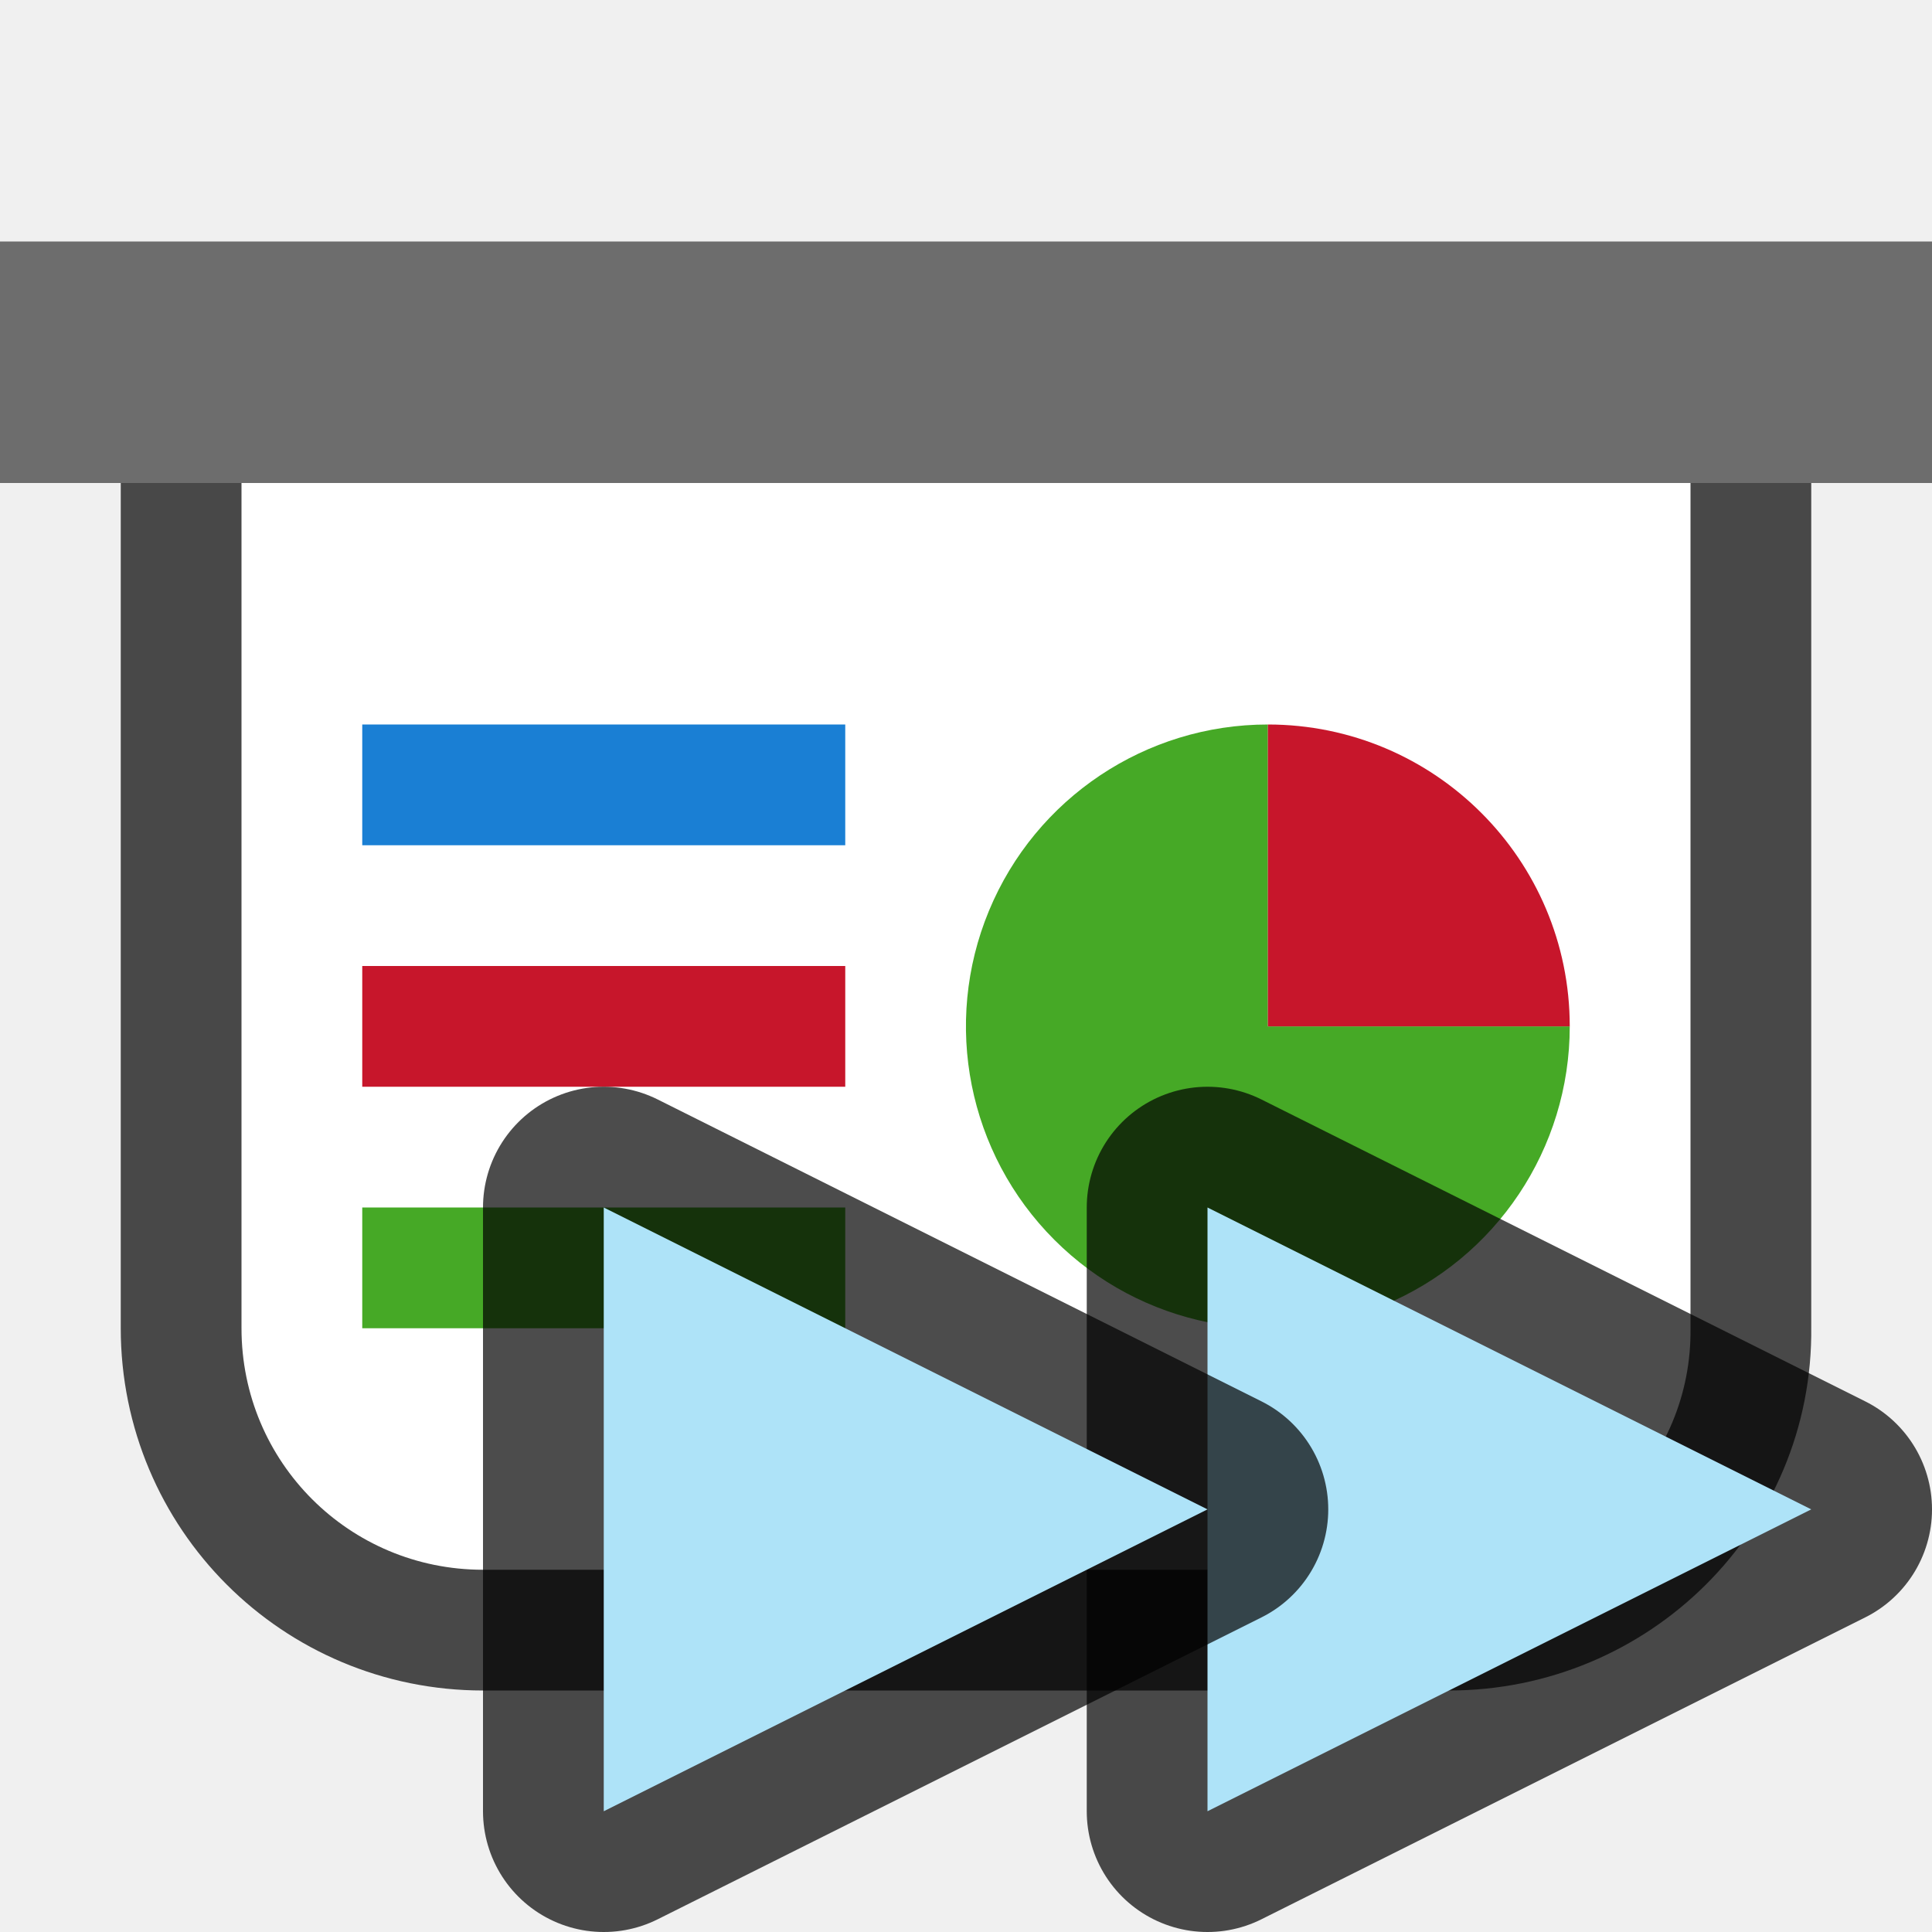
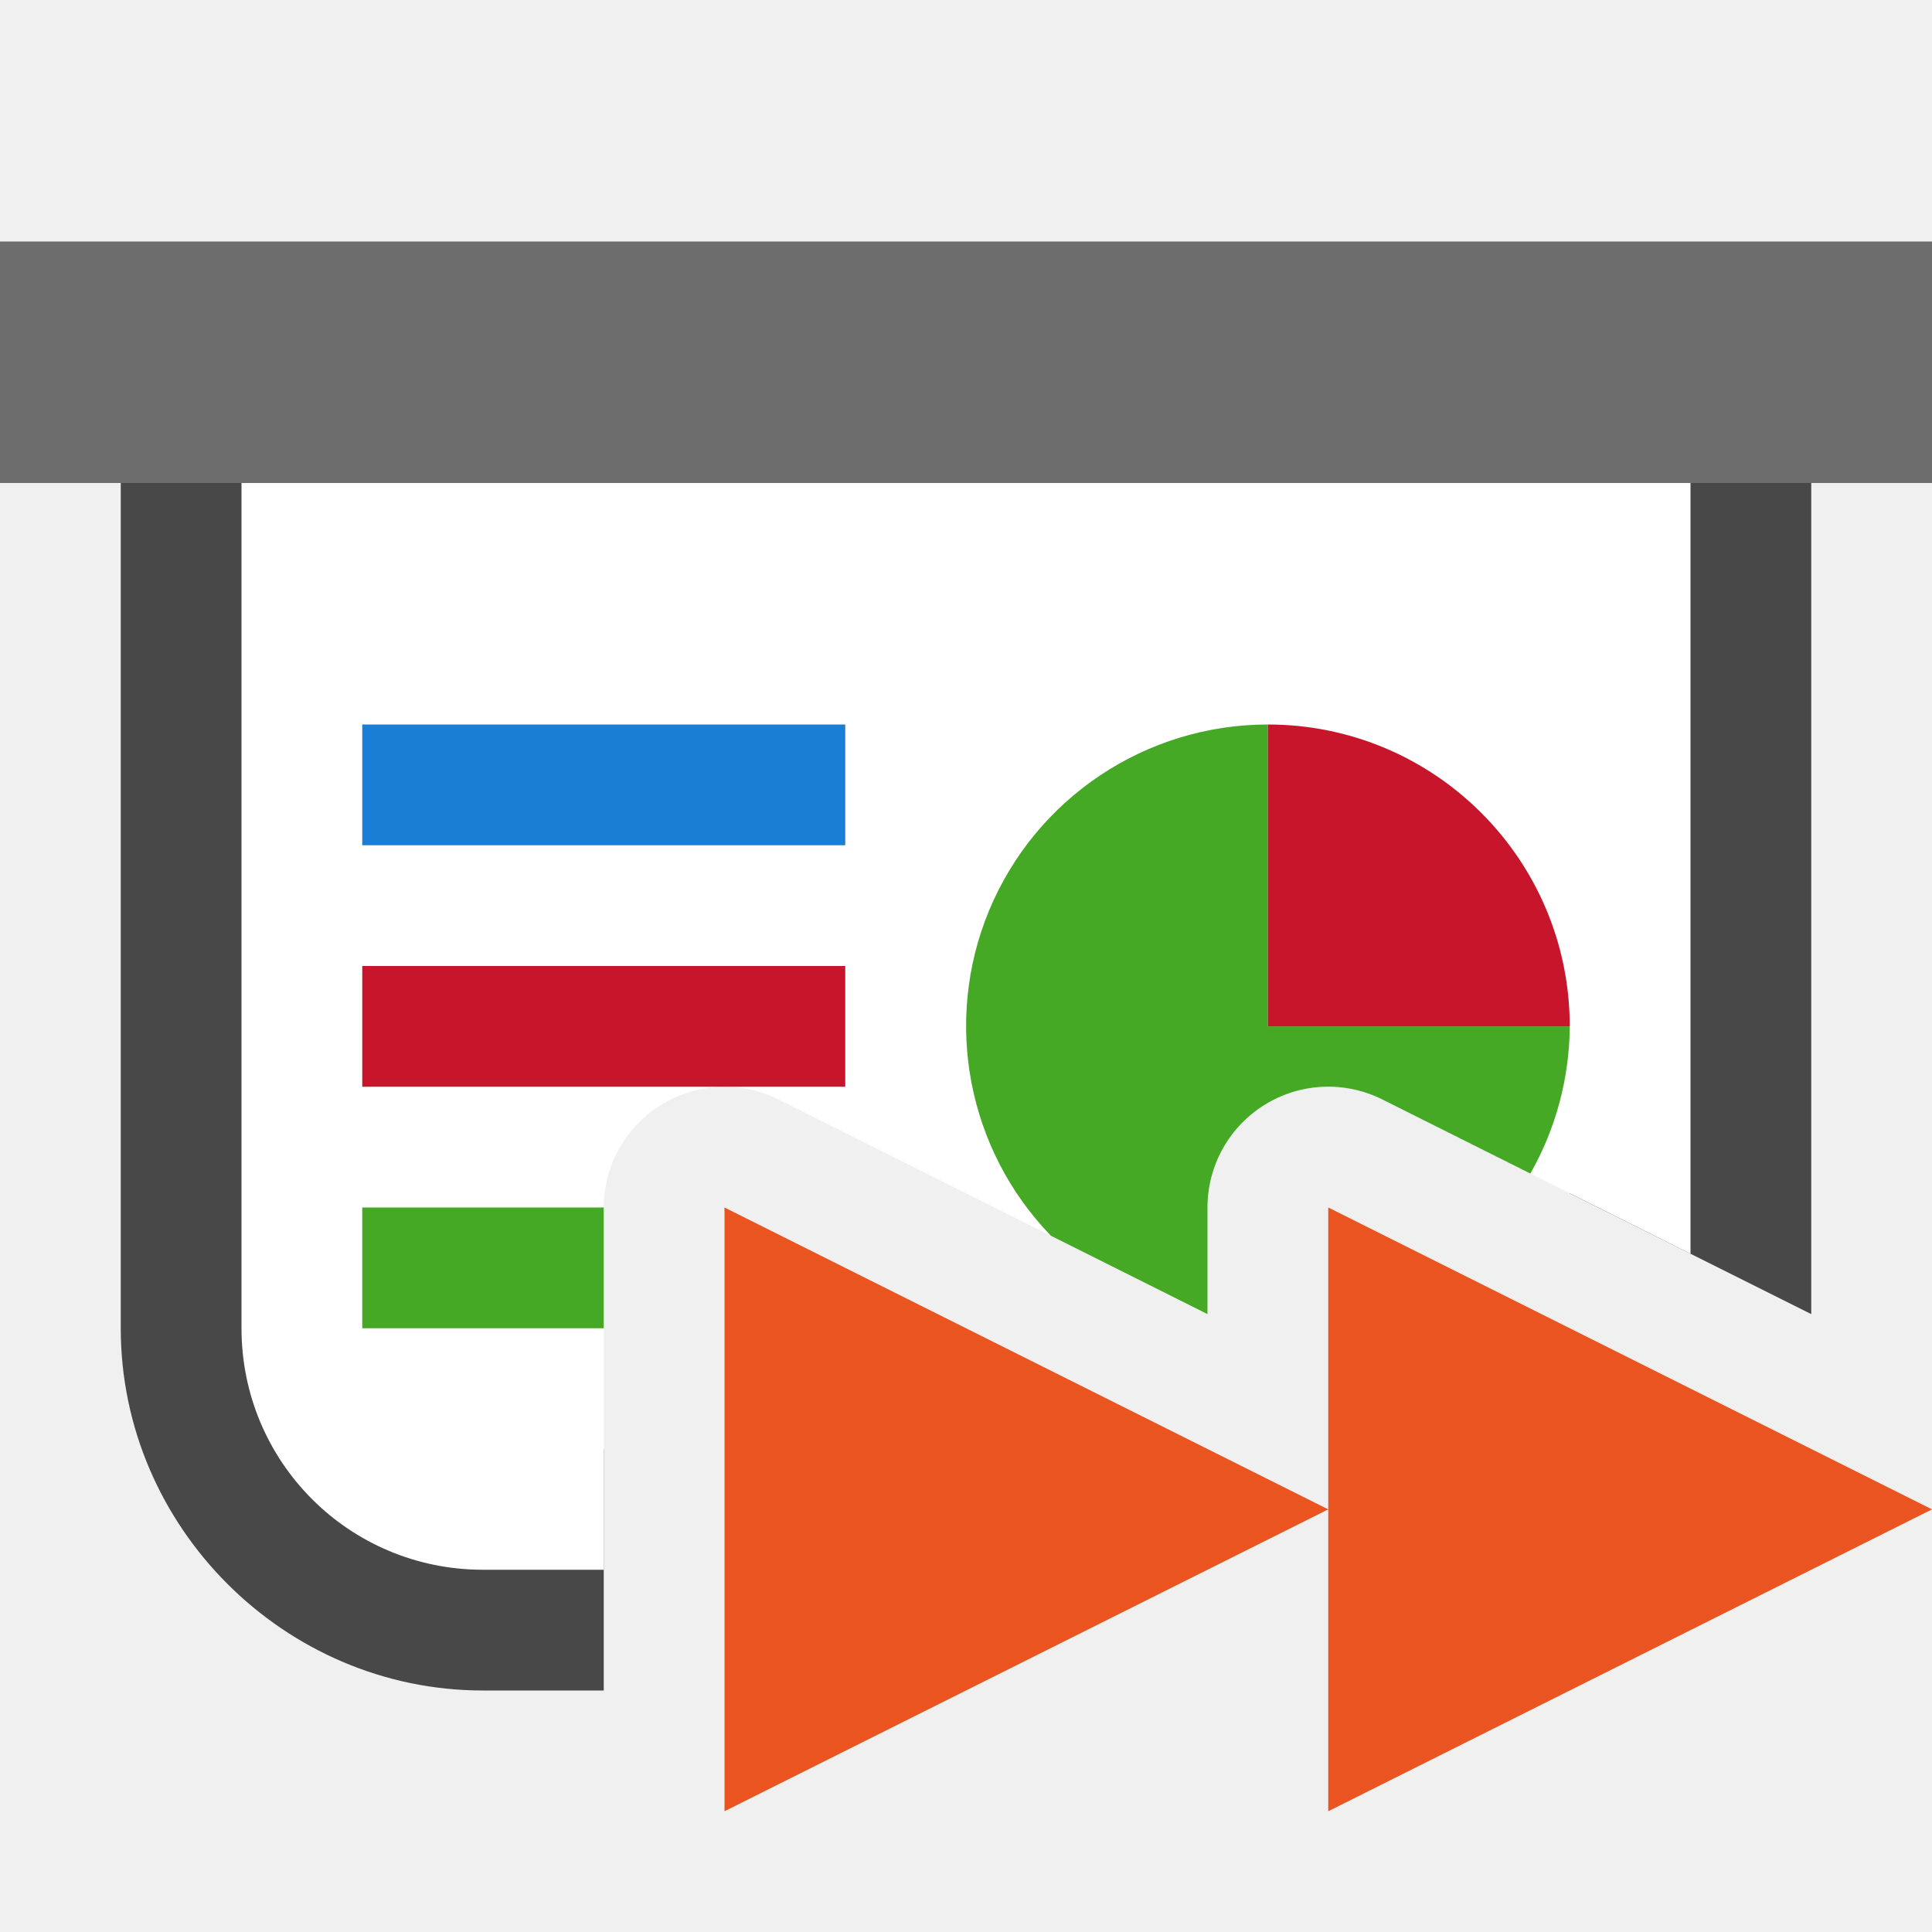
- <svg xmlns="http://www.w3.org/2000/svg" viewBox="0 0 16 16">/&gt;<path d="M2 4v7c0 1.108.892 2 2 2h8c1.108 0 2.014-.892 2-2V4z" opacity=".7" fill-rule="evenodd" stroke="#000" stroke-width="2" stroke-linejoin="round" />
-   <path fill="#6d6d6d" fill-rule="evenodd" d="M0 2h16v2H0z" />
-   <path d="M2 4v7c0 1.108.892 2 2 2h8c1.108 0 2.014-.892 2-2V4z" fill="#fff" fill-rule="evenodd" />
-   <path d="M13 8.5a2.5 2.5 0 01-1.543 2.31 2.5 2.5 0 01-2.725-.542 2.5 2.5 0 01-.542-2.725A2.5 2.5 0 0110.5 6v2.5z" fill="#46a926" fill-rule="evenodd" />
-   <path fill="#1a7fd4" fill-rule="evenodd" d="M3 6h4v1H3z" />
-   <path fill="#c7162b" fill-rule="evenodd" d="M3 8h4v1H3z" />
-   <path fill="#46a926" fill-rule="evenodd" d="M3 10h4v1H3z" />
-   <path d="M10.5 6A2.5 2.5 0 0113 8.5h-2.5z" fill="#c7162b" fill-rule="evenodd" />
-   <path d="M10 15l5-2.5-5-2.5z" opacity=".7" stroke="#000" stroke-width="2" stroke-linejoin="round" />
-   <path d="M10 15l5-2.5-5-2.5z" fill="#aee3f8" />
-   <path d="M5 15l5-2.5L5 10z" opacity=".7" stroke="#000" stroke-width="2" stroke-linejoin="round" />
-   <path d="M5 15l5-2.5L5 10z" fill="#aee3f8" />
+ <svg xmlns="http://www.w3.org/2000/svg" viewBox="0 0 16 16">/&gt;<path style="color:#000;fill:#000;fill-rule:evenodd;stroke-linejoin:round;-inkscape-stroke:none;opacity:.7" d="M2 3a1 1 0 0 0-1 1v7c0 1.645 1.355 3 3 3h1v-2H4c-.571 0-1-.429-1-1V5h10v4.883l2 1V4a1 1 0 0 0-1-1H2z" />
+   <path style="opacity:1;fill:#6d6d6d;fill-opacity:1;fill-rule:evenodd;stroke:none;stroke-width:2;stroke-linecap:butt;stroke-linejoin:round;stroke-miterlimit:4;stroke-dasharray:none;stroke-opacity:1" d="M0 2h16v2H0z" />
+   <path style="opacity:1;fill:#fff;fill-opacity:1;fill-rule:evenodd;stroke:none;stroke-width:2;stroke-linecap:butt;stroke-linejoin:round;stroke-miterlimit:4;stroke-dasharray:none;stroke-opacity:1" d="M2 4v7c0 1.108.892 2 2 2h1v-3a1 1 0 0 1 .883-.992 1 1 0 0 1 .564.097L10 10.883V10a1 1 0 0 1 1.447-.895L14 10.383V4H2z" />
+   <path style="opacity:1;fill:#46a926;fill-opacity:1;fill-rule:evenodd;stroke:none;stroke-width:2;stroke-linecap:butt;stroke-linejoin:round;stroke-miterlimit:4;stroke-dasharray:none;stroke-opacity:1" d="M10.5 6a2.5 2.5 0 0 0-2.31 1.543 2.5 2.5 0 0 0 .513 2.691l1.297.649V10a1 1 0 0 1 1.447-.895l1.227.614A2.5 2.5 0 0 0 13 8.5h-2.5V6z" />
+   <path style="opacity:1;fill:#1a7fd4;fill-opacity:1;fill-rule:evenodd;stroke:none;stroke-width:2.309;stroke-linecap:butt;stroke-linejoin:round;stroke-miterlimit:4;stroke-dasharray:none;stroke-opacity:1" d="M3 6h4v1H3z" />
+   <path style="opacity:1;fill:#c7162b;fill-opacity:1;fill-rule:evenodd;stroke:none;stroke-width:2.309;stroke-linecap:butt;stroke-linejoin:round;stroke-miterlimit:4;stroke-dasharray:none;stroke-opacity:1" d="M3 8h4v1H3z" />
+   <path style="opacity:1;fill:#46a926;fill-opacity:1;fill-rule:evenodd;stroke:none;stroke-width:2.309;stroke-linecap:butt;stroke-linejoin:round;stroke-miterlimit:4;stroke-dasharray:none;stroke-opacity:1" d="M3 10v1h2v-1H3z" />
+   <path style="opacity:1;fill:#c7162b;fill-opacity:1;fill-rule:evenodd;stroke:none;stroke-width:2;stroke-linecap:butt;stroke-linejoin:round;stroke-miterlimit:4;stroke-dasharray:none;stroke-opacity:1" d="M6-10.5A2.5 2.5 0 0 1 8.5-13v2.5z" transform="rotate(90)" />
+   <path style="fill:#e95420;fill-opacity:1;stroke:none;stroke-width:1px;stroke-linecap:butt;stroke-linejoin:miter;stroke-opacity:1" d="M6 10v5l5-2.5L6 10zm5 2.5V15l5-2.5-5-2.5v2.5z" />
</svg>
